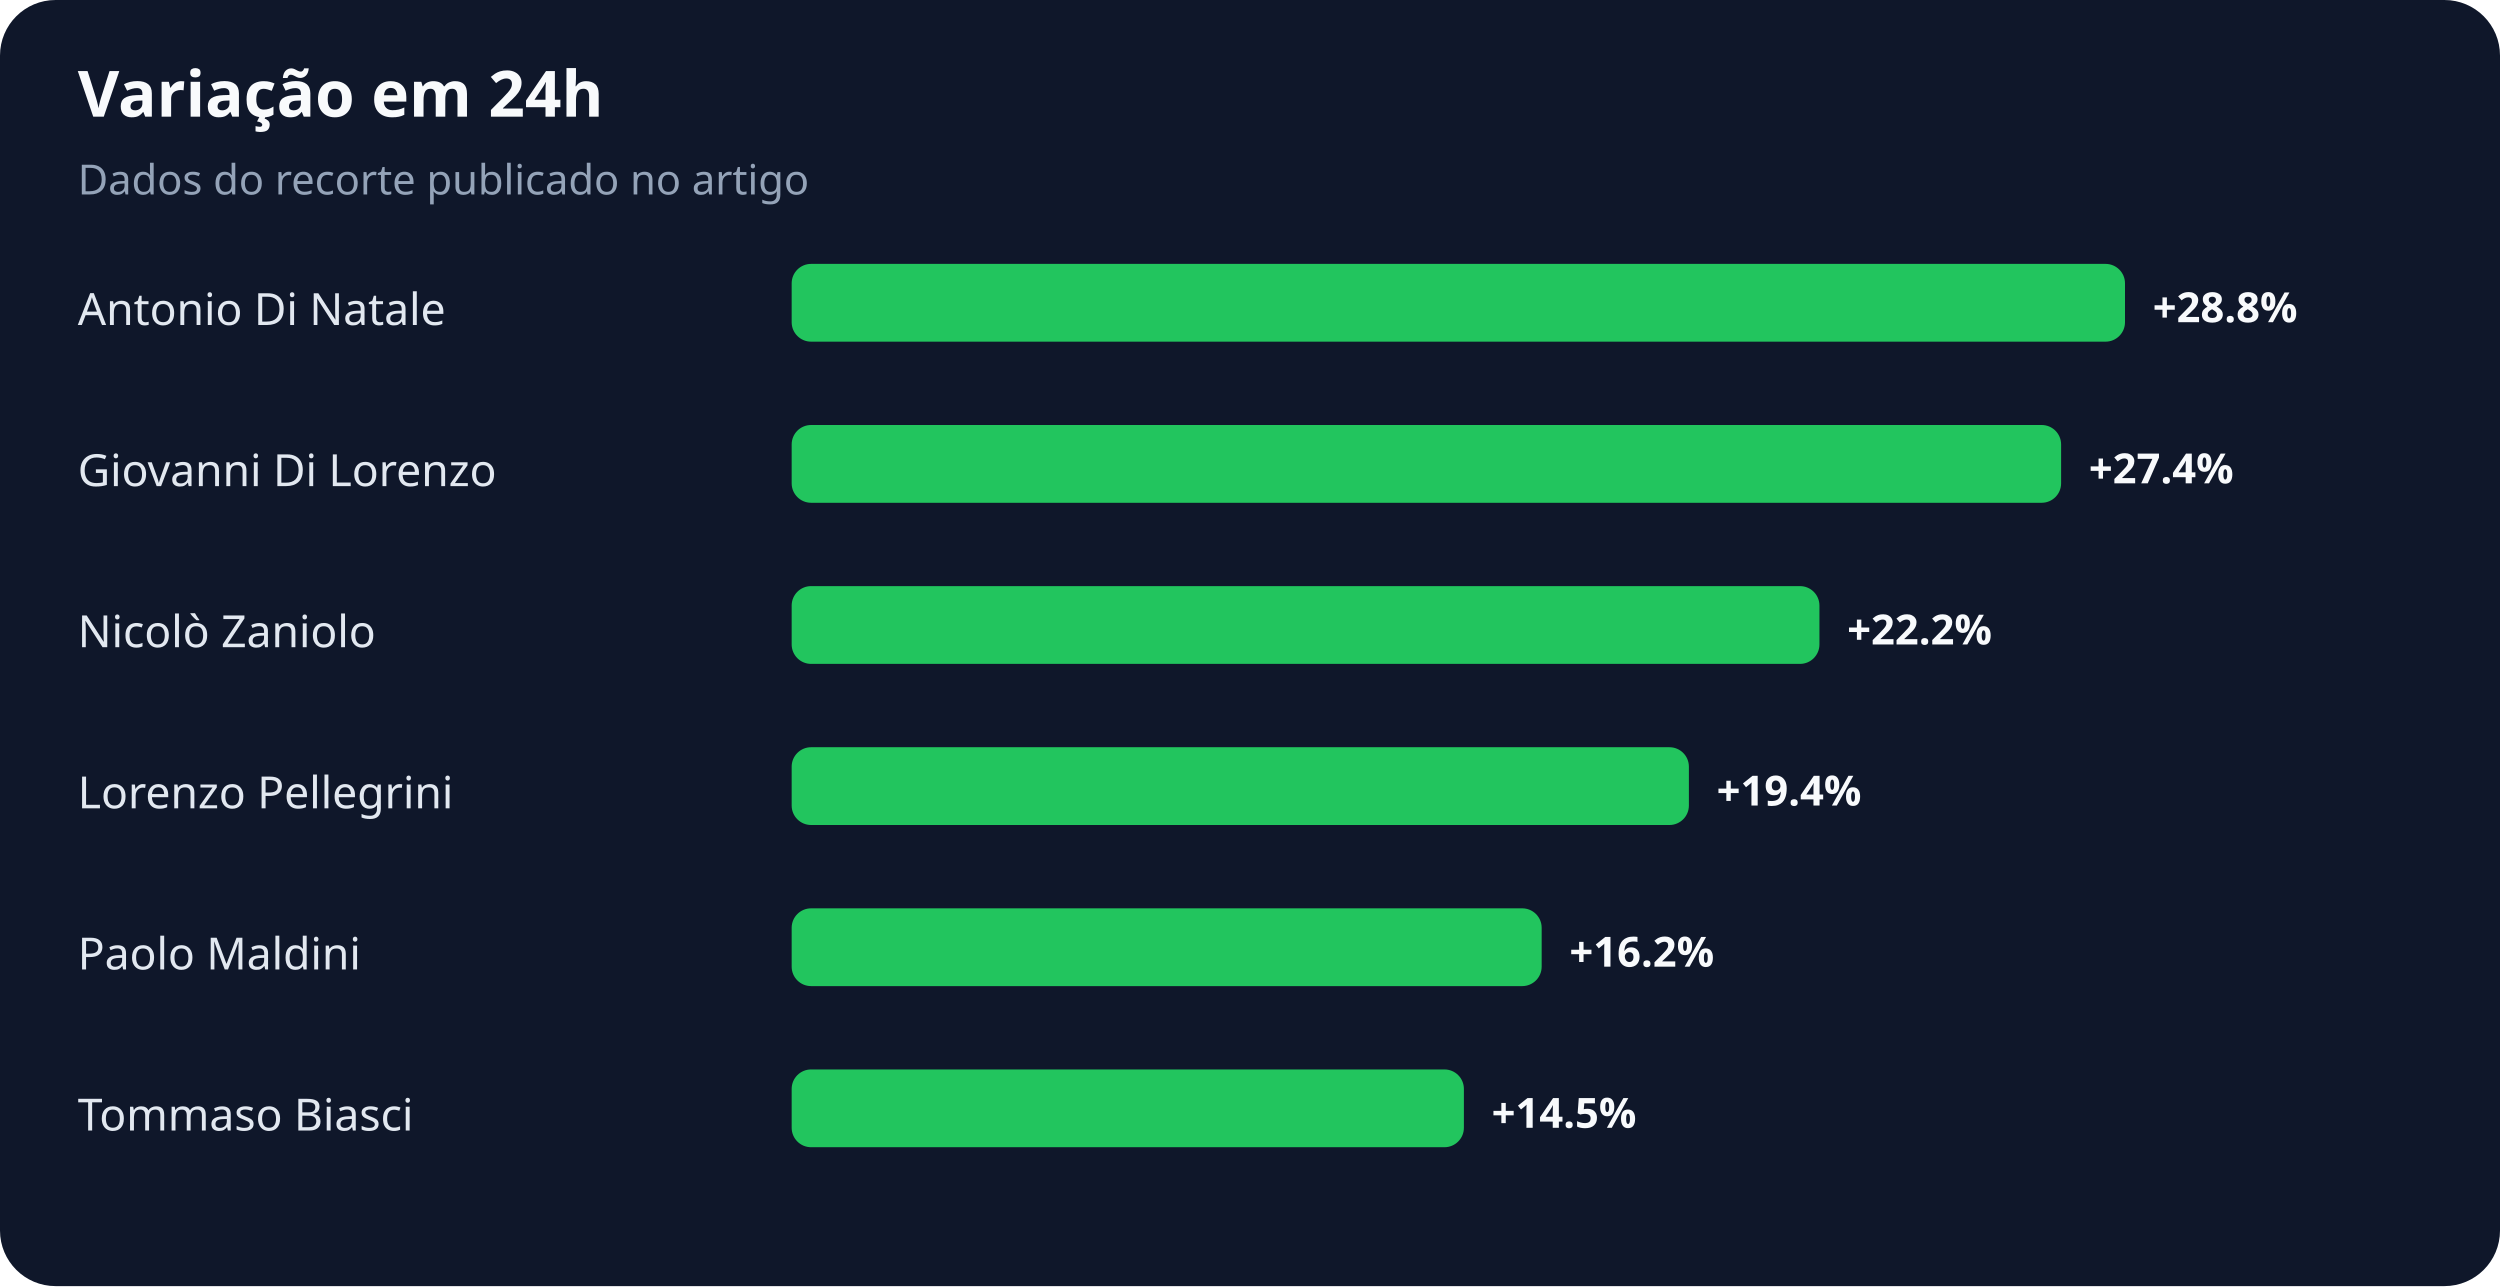
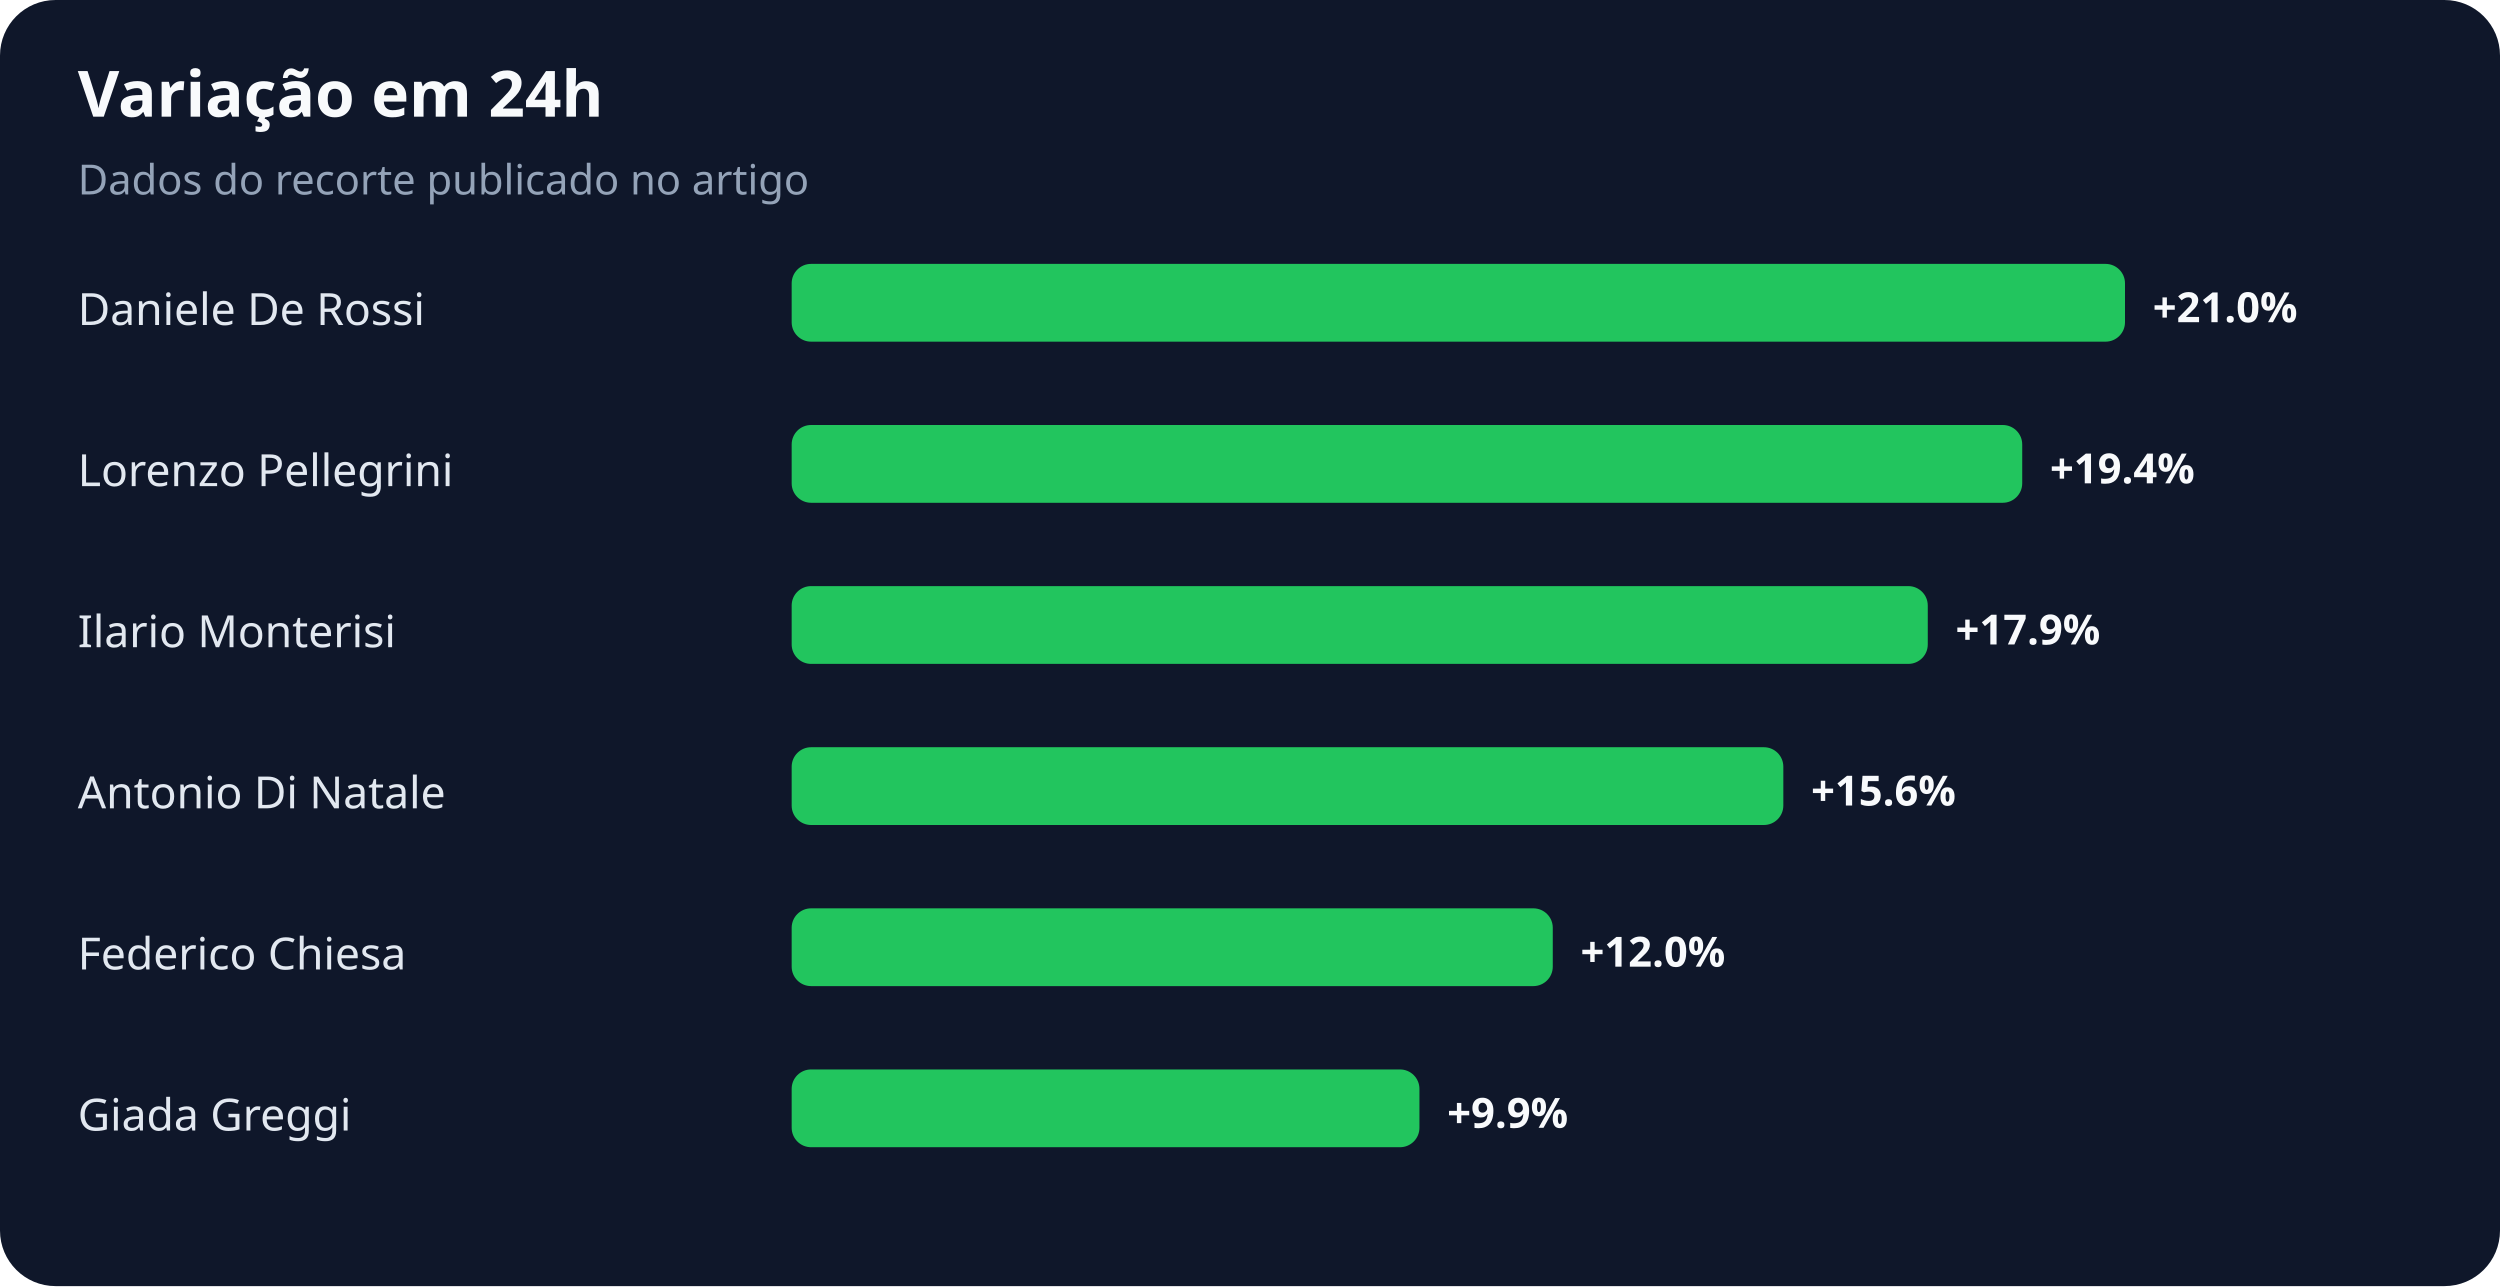
<svg xmlns="http://www.w3.org/2000/svg" width="900" height="463" viewBox="0 0 900 463" role="img" aria-labelledby="title desc">
  <rect width="100%" height="100%" rx="20" fill="#0f172a" />
  <text x="28" y="42" fill="#f8fafc" font-family="system-ui,sans-serif" font-size="23" font-weight="700">Variação em 24h</text>
  <text x="28" y="70" fill="#94a3b8" font-family="system-ui,sans-serif" font-size="15">Dados do recorte publicado no artigo</text>
-   <text x="28" y="117" fill="#e2e8f0" font-family="system-ui,sans-serif" font-size="16">Antonio Di Natale</text>
+   <text x="28" y="117" fill="#e2e8f0" font-family="system-ui,sans-serif" font-size="16">Daniele De Rossi</text>
  <rect x="285" y="95" width="480" height="28" rx="7" fill="#22c55e" />
-   <text x="775" y="116" fill="#f8fafc" font-family="system-ui,sans-serif" font-size="15" font-weight="700">+28.8%</text>
-   <text x="28" y="175" fill="#e2e8f0" font-family="system-ui,sans-serif" font-size="16">Giovanni Di Lorenzo</text>
-   <rect x="285" y="153" width="457" height="28" rx="7" fill="#22c55e" />
-   <text x="752" y="174" fill="#f8fafc" font-family="system-ui,sans-serif" font-size="15" font-weight="700">+27.4%</text>
-   <text x="28" y="233" fill="#e2e8f0" font-family="system-ui,sans-serif" font-size="16">Nicolò Zaniolo</text>
-   <rect x="285" y="211" width="370" height="28" rx="7" fill="#22c55e" />
-   <text x="665" y="232" fill="#f8fafc" font-family="system-ui,sans-serif" font-size="15" font-weight="700">+22.2%</text>
-   <text x="28" y="291" fill="#e2e8f0" font-family="system-ui,sans-serif" font-size="16">Lorenzo Pellegrini</text>
-   <rect x="285" y="269" width="323" height="28" rx="7" fill="#22c55e" />
-   <text x="618" y="290" fill="#f8fafc" font-family="system-ui,sans-serif" font-size="15" font-weight="700">+19.4%</text>
-   <text x="28" y="349" fill="#e2e8f0" font-family="system-ui,sans-serif" font-size="16">Paolo Maldini</text>
-   <rect x="285" y="327" width="270" height="28" rx="7" fill="#22c55e" />
-   <text x="565" y="348" fill="#f8fafc" font-family="system-ui,sans-serif" font-size="15" font-weight="700">+16.2%</text>
-   <text x="28" y="407" fill="#e2e8f0" font-family="system-ui,sans-serif" font-size="16">Tommaso Biasci</text>
-   <rect x="285" y="385" width="242" height="28" rx="7" fill="#22c55e" />
-   <text x="537" y="406" fill="#f8fafc" font-family="system-ui,sans-serif" font-size="15" font-weight="700">+14.5%</text>
+   <text x="775" y="116" fill="#f8fafc" font-family="system-ui,sans-serif" font-size="15" font-weight="700">+21.0%</text>
+   <text x="28" y="175" fill="#e2e8f0" font-family="system-ui,sans-serif" font-size="16">Lorenzo Pellegrini</text>
+   <rect x="285" y="153" width="443" height="28" rx="7" fill="#22c55e" />
+   <text x="738" y="174" fill="#f8fafc" font-family="system-ui,sans-serif" font-size="15" font-weight="700">+19.4%</text>
+   <text x="28" y="233" fill="#e2e8f0" font-family="system-ui,sans-serif" font-size="16">Ilario Monterisi</text>
+   <rect x="285" y="211" width="409" height="28" rx="7" fill="#22c55e" />
+   <text x="704" y="232" fill="#f8fafc" font-family="system-ui,sans-serif" font-size="15" font-weight="700">+17.9%</text>
+   <text x="28" y="291" fill="#e2e8f0" font-family="system-ui,sans-serif" font-size="16">Antonio Di Natale</text>
+   <rect x="285" y="269" width="357" height="28" rx="7" fill="#22c55e" />
+   <text x="652" y="290" fill="#f8fafc" font-family="system-ui,sans-serif" font-size="15" font-weight="700">+15.6%</text>
+   <text x="28" y="349" fill="#e2e8f0" font-family="system-ui,sans-serif" font-size="16">Federico Chiesa</text>
+   <rect x="285" y="327" width="274" height="28" rx="7" fill="#22c55e" />
+   <text x="569" y="348" fill="#f8fafc" font-family="system-ui,sans-serif" font-size="15" font-weight="700">+12.0%</text>
+   <text x="28" y="407" fill="#e2e8f0" font-family="system-ui,sans-serif" font-size="16">Giada Greggi</text>
+   <rect x="285" y="385" width="226" height="28" rx="7" fill="#22c55e" />
+   <text x="521" y="406" fill="#f8fafc" font-family="system-ui,sans-serif" font-size="15" font-weight="700">+9.9%</text>
</svg>
